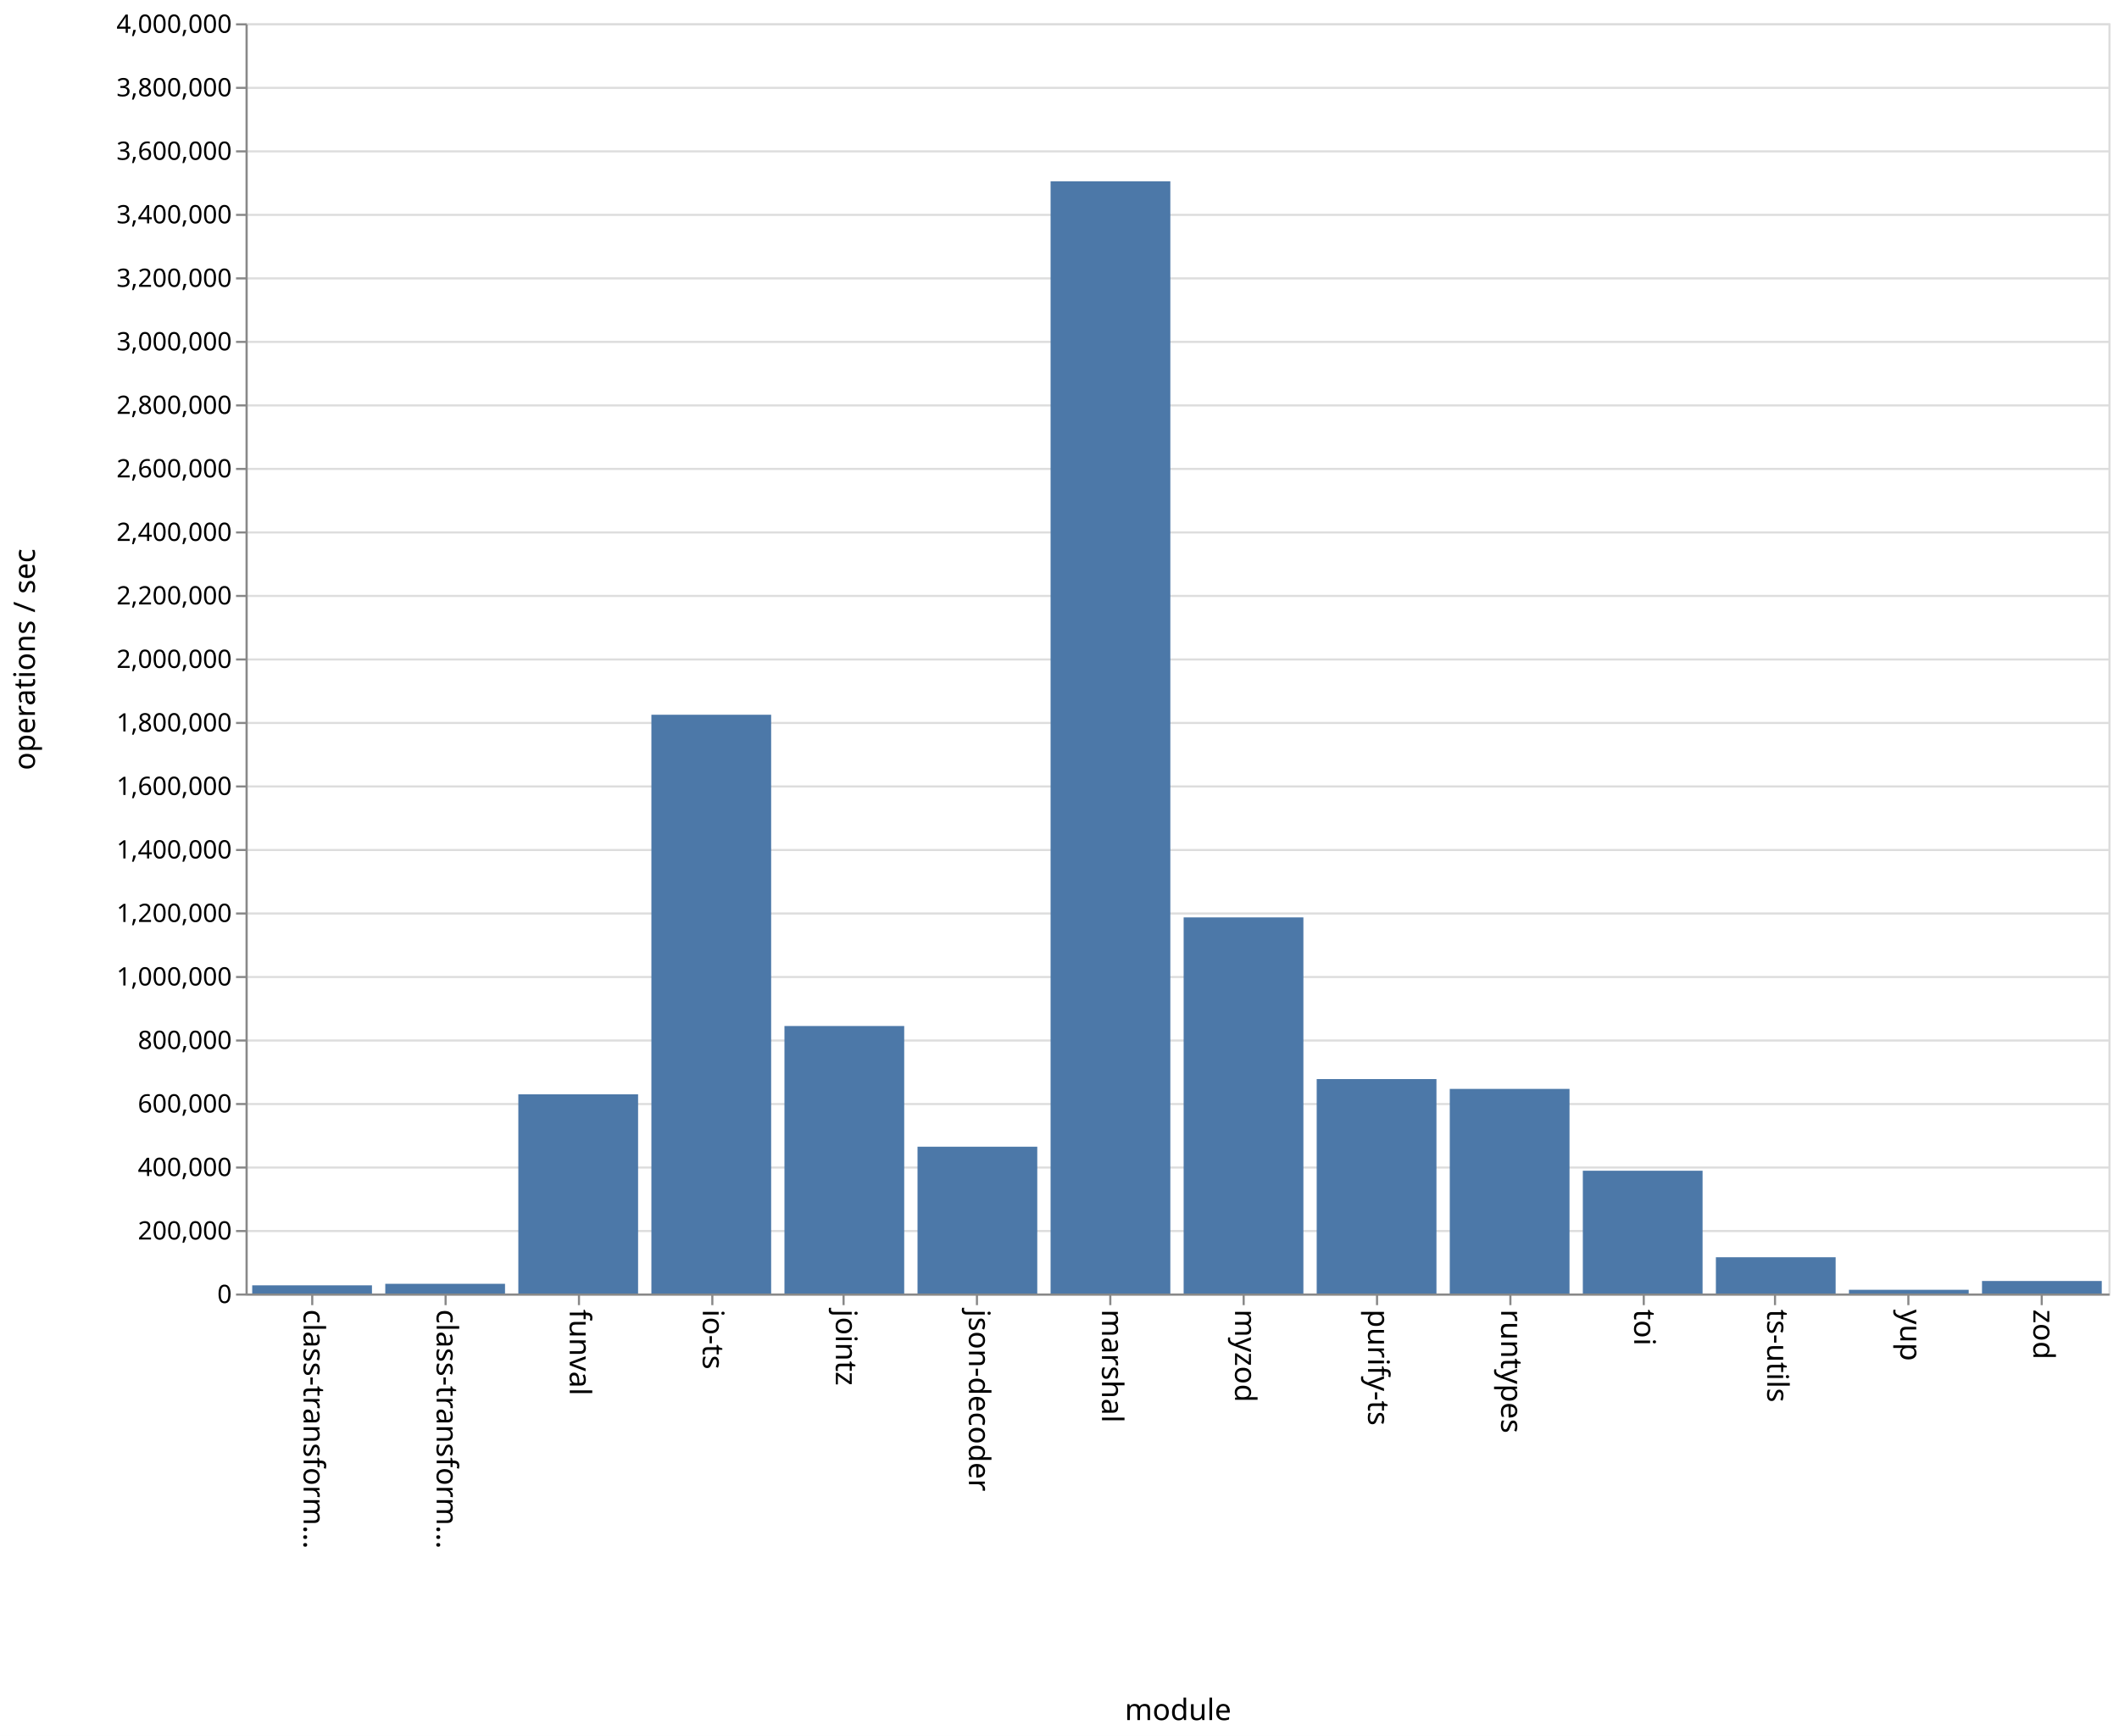
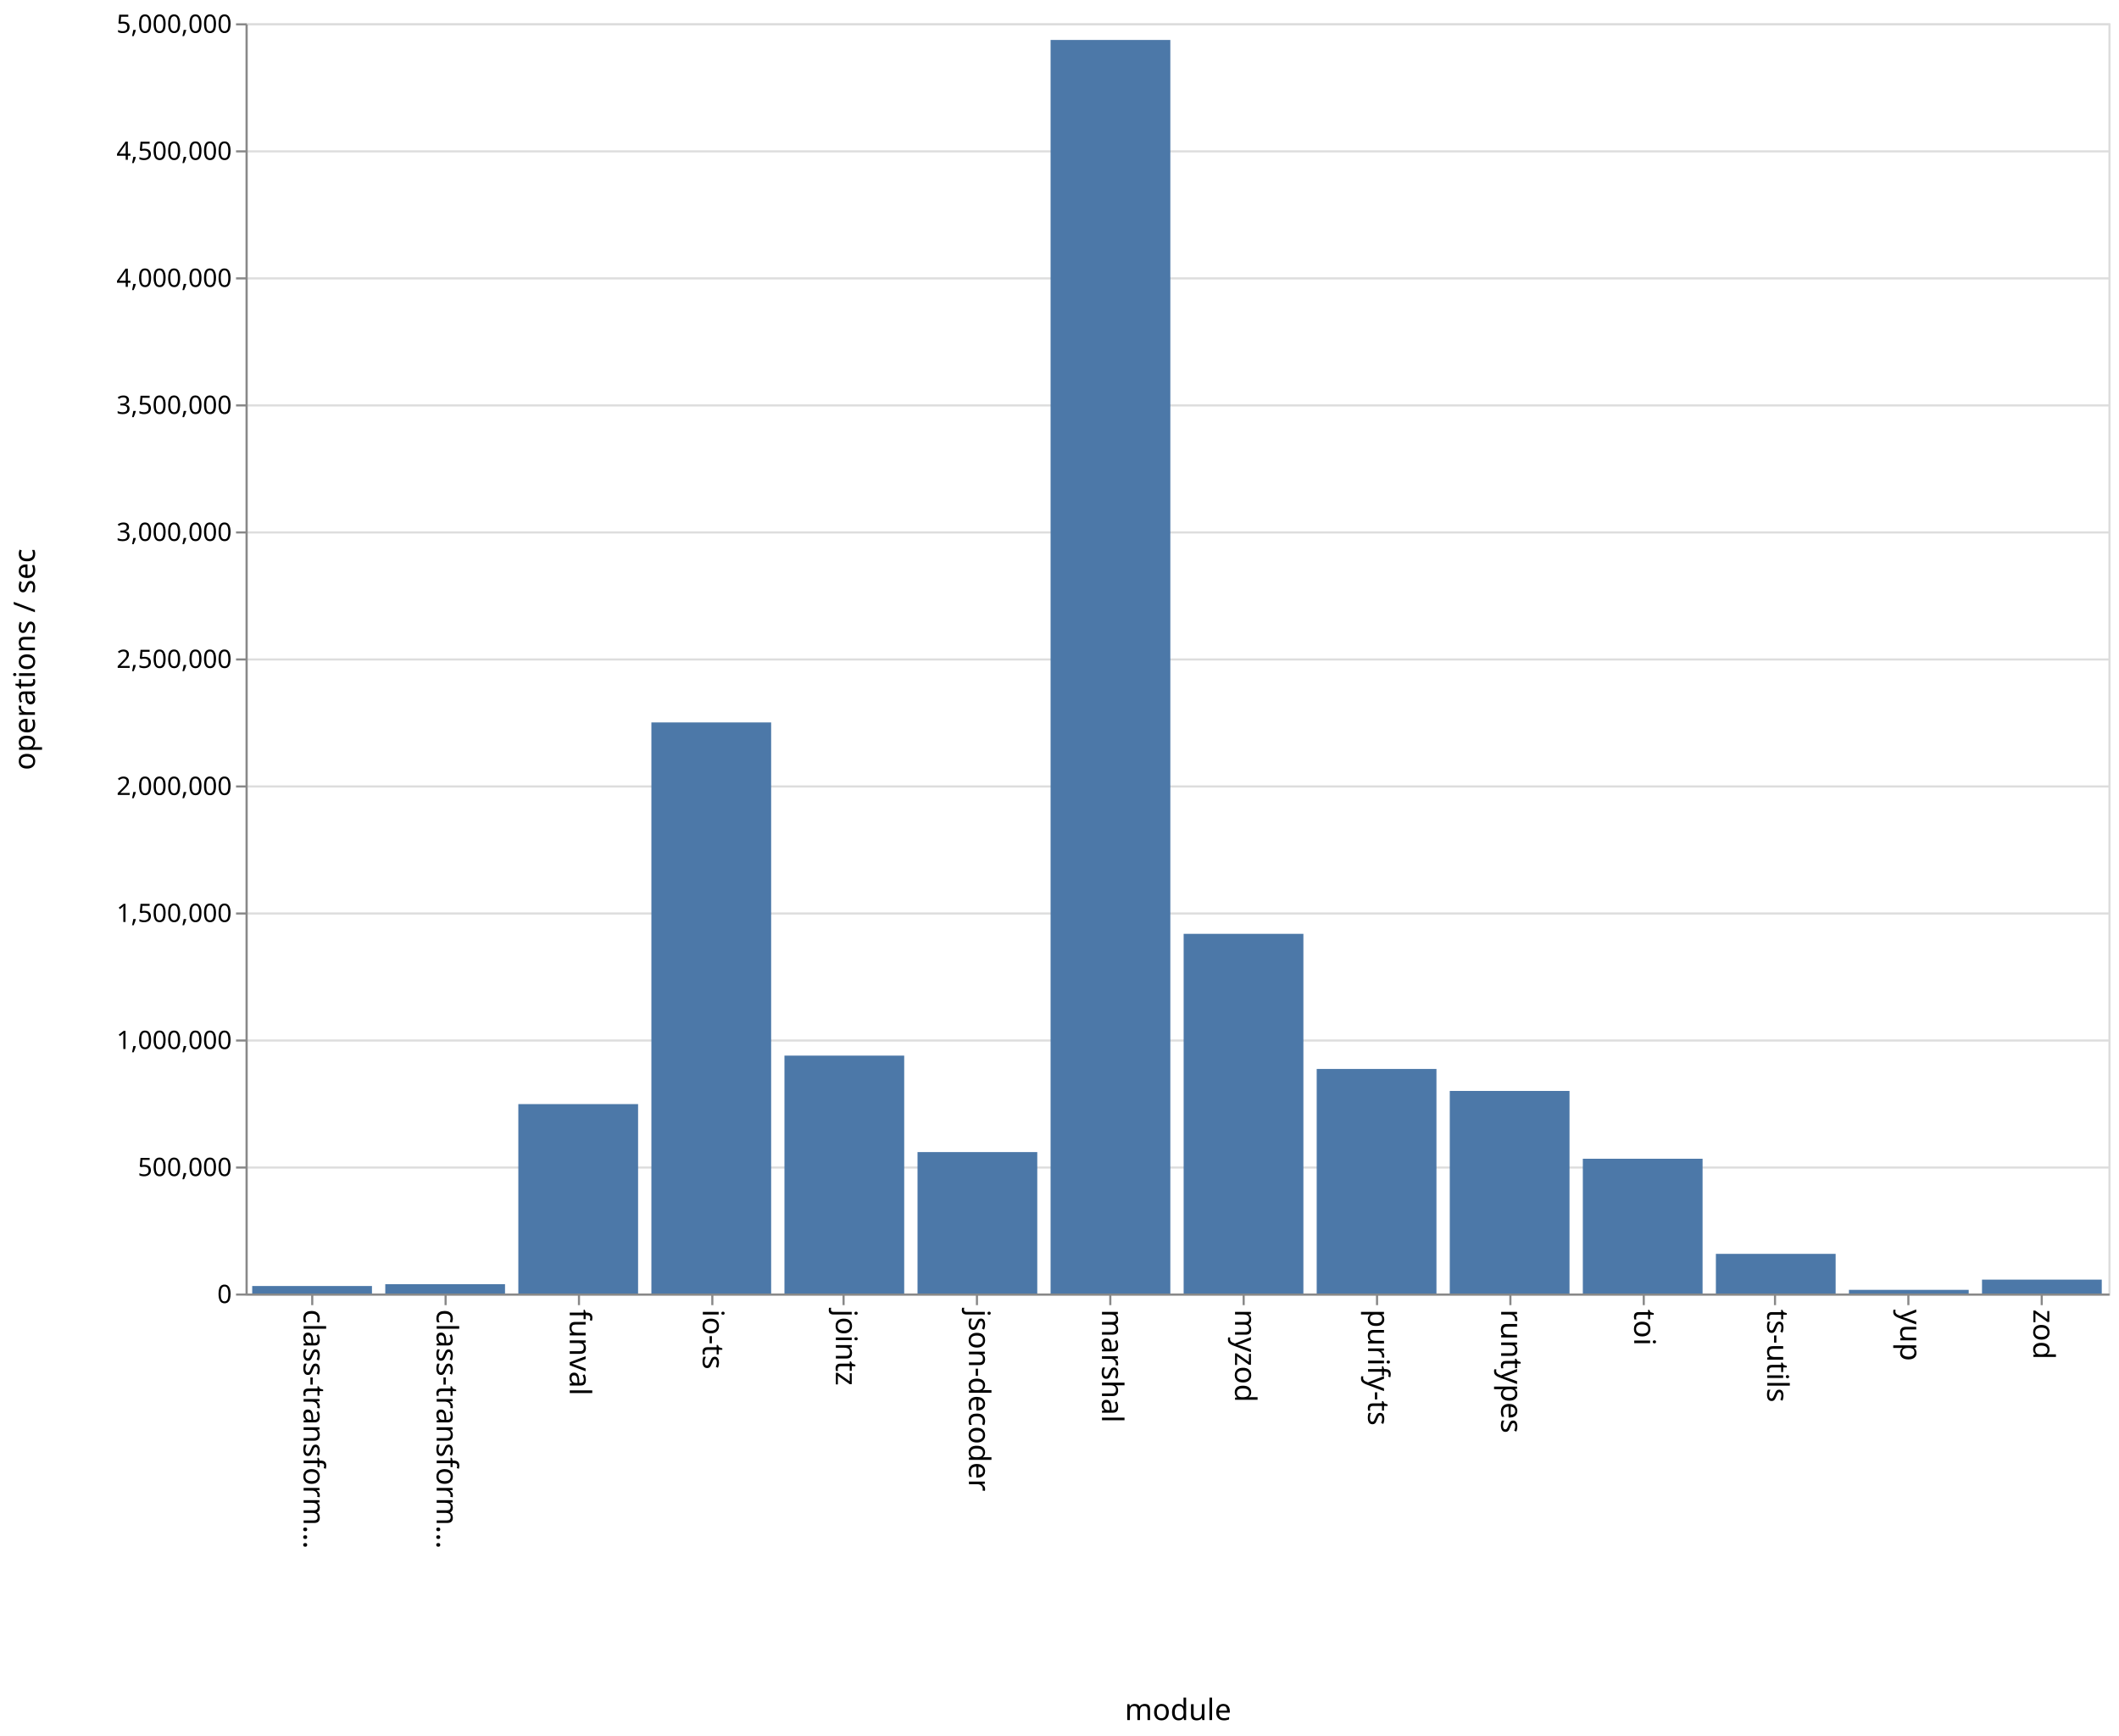
<svg xmlns="http://www.w3.org/2000/svg" class="marks" width="1001" height="820">
  <path fill="#fff" d="M0 0h1001v820H0z" />
  <g class="mark-group role-frame root" aria-roledescription="group mark container">
    <path class="background" aria-hidden="true" d="M116.5 11.5h880v600h-880z" fill="none" stroke="#ddd" />
-     <g class="mark-group role-axis" aria-roledescription="axis" aria-label="Y-axis for a linear scale with values from 0 to 4,000,000">
+     <g class="mark-group role-axis" aria-roledescription="axis" aria-label="Y-axis for a linear scale with values from 0 to 5,000,000">
      <path class="background" aria-hidden="true" d="M116.5 11.5z" pointer-events="none" fill="none" />
      <g class="mark-rule role-axis-grid" pointer-events="none" fill="none" stroke="#ddd">
-         <path d="M116.5 611.5h880M116.5 581.5h880M116.5 551.5h880M116.5 521.5h880M116.5 491.5h880M116.5 461.5h880M116.5 431.5h880M116.5 401.5h880M116.5 371.5h880M116.5 341.5h880M116.5 311.5h880M116.5 281.5h880M116.5 251.5h880M116.5 221.5h880M116.5 191.5h880M116.5 161.5h880M116.5 131.5h880M116.5 101.5h880M116.5 71.5h880M116.5 41.5h880M116.5 11.5h880" />
+         <path d="M116.5 611.5h880M116.5 551.5h880M116.5 491.5h880M116.5 431.5h880M116.5 371.5h880M116.5 311.5h880M116.5 251.5h880M116.5 191.5h880M116.5 131.5h880M116.5 71.5h880M116.5 11.5h880" />
      </g>
    </g>
    <g class="mark-group role-axis" aria-roledescription="axis" aria-label="X-axis titled 'module' for a discrete scale with 14 values: class-transformer-validator-async, class-transformer-validator-sync, funval, io-ts, jointz, ending with zod">
      <path class="background" aria-hidden="true" d="M116.5 611.5z" pointer-events="none" fill="none" />
      <g class="mark-rule role-axis-tick" pointer-events="none" fill="none" stroke="#888">
        <path d="M147.5 611.5v5M210.5 611.5v5M273.5 611.5v5M336.5 611.5v5M398.5 611.5v5M461.5 611.5v5M524.5 611.5v5M587.5 611.5v5M650.5 611.5v5M713.5 611.5v5M776.5 611.5v5M838.5 611.5v5M901.5 611.5v5M964.5 611.5v5" />
      </g>
      <g class="mark-text role-axis-label" pointer-events="none" font-family="sans-serif" font-size="14">
        <text transform="rotate(90 -237.536 380.964)">
                    class-transform…
                </text>
        <text transform="rotate(90 -206.107 412.393)">
                    class-transform…
                </text>
        <text transform="rotate(90 -174.679 443.821)">
                    funval
                </text>
        <text transform="rotate(90 -143.25 475.25)">
                    io-ts
                </text>
        <text transform="rotate(90 -111.821 506.679)">
                    jointz
                </text>
        <text transform="rotate(90 -80.393 538.107)">
                    json-decoder
                </text>
        <text transform="rotate(90 -48.964 569.536)">
                    marshal
                </text>
        <text transform="rotate(90 -17.536 600.964)">
                    myzod
                </text>
        <text transform="rotate(90 13.893 632.393)">
                    purify-ts
                </text>
        <text transform="rotate(90 45.321 663.821)">
                    runtypes
                </text>
        <text transform="rotate(90 76.75 695.25)">
                    toi
                </text>
        <text transform="rotate(90 108.179 726.679)">
                    ts-utils
                </text>
        <text transform="rotate(90 139.607 758.107)">
                    yup
                </text>
        <text transform="rotate(90 171.036 789.536)">
                    zod
                </text>
      </g>
      <path fill="none" stroke="#888" d="M116.5 611.5h880" pointer-events="none" />
      <text text-anchor="middle" transform="translate(556.5 812.5)" font-family="sans-serif" font-size="14" font-weight="400" pointer-events="none">
                module
            </text>
    </g>
-     <g class="mark-group role-axis" aria-roledescription="axis" aria-label="Y-axis titled 'operations / sec' for a linear scale with values from 0 to 4,000,000">
+     <g class="mark-group role-axis" aria-roledescription="axis" aria-label="Y-axis titled 'operations / sec' for a linear scale with values from 0 to 5,000,000">
      <path class="background" aria-hidden="true" d="M116.5 11.5z" pointer-events="none" fill="none" />
      <g class="mark-rule role-axis-tick" pointer-events="none" fill="none" stroke="#888">
-         <path d="M116.5 611.5h-5M116.5 581.5h-5M116.5 551.5h-5M116.5 521.5h-5M116.5 491.5h-5M116.5 461.5h-5M116.5 431.5h-5M116.5 401.5h-5M116.5 371.5h-5M116.5 341.5h-5M116.5 311.5h-5M116.5 281.5h-5M116.5 251.5h-5M116.5 221.5h-5M116.5 191.5h-5M116.5 161.5h-5M116.5 131.5h-5M116.5 101.5h-5M116.5 71.5h-5M116.5 41.5h-5M116.5 11.5h-5" />
+         <path d="M116.5 611.5h-5M116.5 551.5h-5M116.5 491.5h-5M116.5 431.5h-5M116.5 371.5h-5M116.5 311.5h-5M116.5 251.5h-5M116.5 191.5h-5M116.5 131.5h-5M116.5 71.5h-5M116.5 11.5h-5" />
      </g>
      <g class="mark-text role-axis-label" pointer-events="none" text-anchor="end" font-family="sans-serif" font-size="12">
        <text transform="translate(109.5 615.5)">
                    0
                </text>
-         <text transform="translate(109.5 585.5)">
-                     200,000
-                 </text>
        <text transform="translate(109.5 555.5)">
-                     400,000
-                 </text>
-         <text transform="translate(109.5 525.5)">
-                     600,000
+                     500,000
                </text>
        <text transform="translate(109.5 495.5)">
-                     800,000
-                 </text>
-         <text transform="translate(109.5 465.5)">
                    1,000,000
                </text>
        <text transform="translate(109.5 435.5)">
-                     1,200,000
-                 </text>
-         <text transform="translate(109.5 405.5)">
-                     1,400,000
+                     1,500,000
                </text>
        <text transform="translate(109.5 375.5)">
-                     1,600,000
-                 </text>
-         <text transform="translate(109.5 345.5)">
-                     1,800,000
+                     2,000,000
                </text>
        <text transform="translate(109.5 315.5)">
-                     2,000,000
-                 </text>
-         <text transform="translate(109.5 285.5)">
-                     2,200,000
+                     2,500,000
                </text>
        <text transform="translate(109.5 255.5)">
-                     2,400,000
-                 </text>
-         <text transform="translate(109.5 225.5)">
-                     2,600,000
+                     3,000,000
                </text>
        <text transform="translate(109.5 195.5)">
-                     2,800,000
-                 </text>
-         <text transform="translate(109.5 165.5)">
-                     3,000,000
+                     3,500,000
                </text>
        <text transform="translate(109.5 135.5)">
-                     3,200,000
-                 </text>
-         <text transform="translate(109.5 105.5)">
-                     3,400,000
+                     4,000,000
                </text>
        <text transform="translate(109.5 75.5)">
-                     3,600,000
-                 </text>
-         <text transform="translate(109.5 45.5)">
-                     3,800,000
+                     4,500,000
                </text>
        <text transform="translate(109.5 15.5)">
-                     4,000,000
+                     5,000,000
                </text>
      </g>
      <path fill="none" stroke="#888" d="M116.5 611.5v-600" pointer-events="none" />
      <text text-anchor="middle" transform="rotate(-90 164 147.5)" font-family="sans-serif" font-size="14" font-weight="400" pointer-events="none">
                operations / sec
            </text>
    </g>
    <g class="mark-rect role-mark marks" aria-roledescription="rect mark container" fill="#4c78a8">
-       <path d="M119.143 607.141h56.571V611h-56.571zM182 606.43h56.571V611H182zM244.857 516.92h56.572V611h-56.572zM307.714 337.604h56.572V611h-56.572zM370.571 484.656h56.572V611H370.57zM433.429 541.65H490V611h-56.571zM496.286 85.643h56.571V611h-56.571zM559.143 433.337h56.571V611h-56.571zM622 509.707h56.571V611H622zM684.857 514.366h56.572V611h-56.572zM747.714 553.015h56.572V611h-56.572zM810.571 593.861h56.572V611H810.57zM873.429 609.25H930V611h-56.571zM936.286 605.093h56.571V611h-56.571z" />
+       <path d="M119.143 607.447h56.571V611h-56.571zM182 606.605h56.571V611H182zM244.857 521.537h56.572V611h-56.572zM307.714 341.257h56.572V611h-56.572zM370.571 498.631h56.572V611H370.57zM433.429 544.207H490V611h-56.571zM496.286 18.877h56.571V611h-56.571zM559.143 441.11h56.571V611h-56.571zM622 504.943h56.571V611H622zM684.857 515.304h56.572V611h-56.572zM747.714 547.347h56.572V611h-56.572zM810.571 592.262h56.572V611H810.57zM873.429 609.287H930V611h-56.571zM936.286 604.447h56.571V611h-56.571z" />
    </g>
  </g>
</svg>
